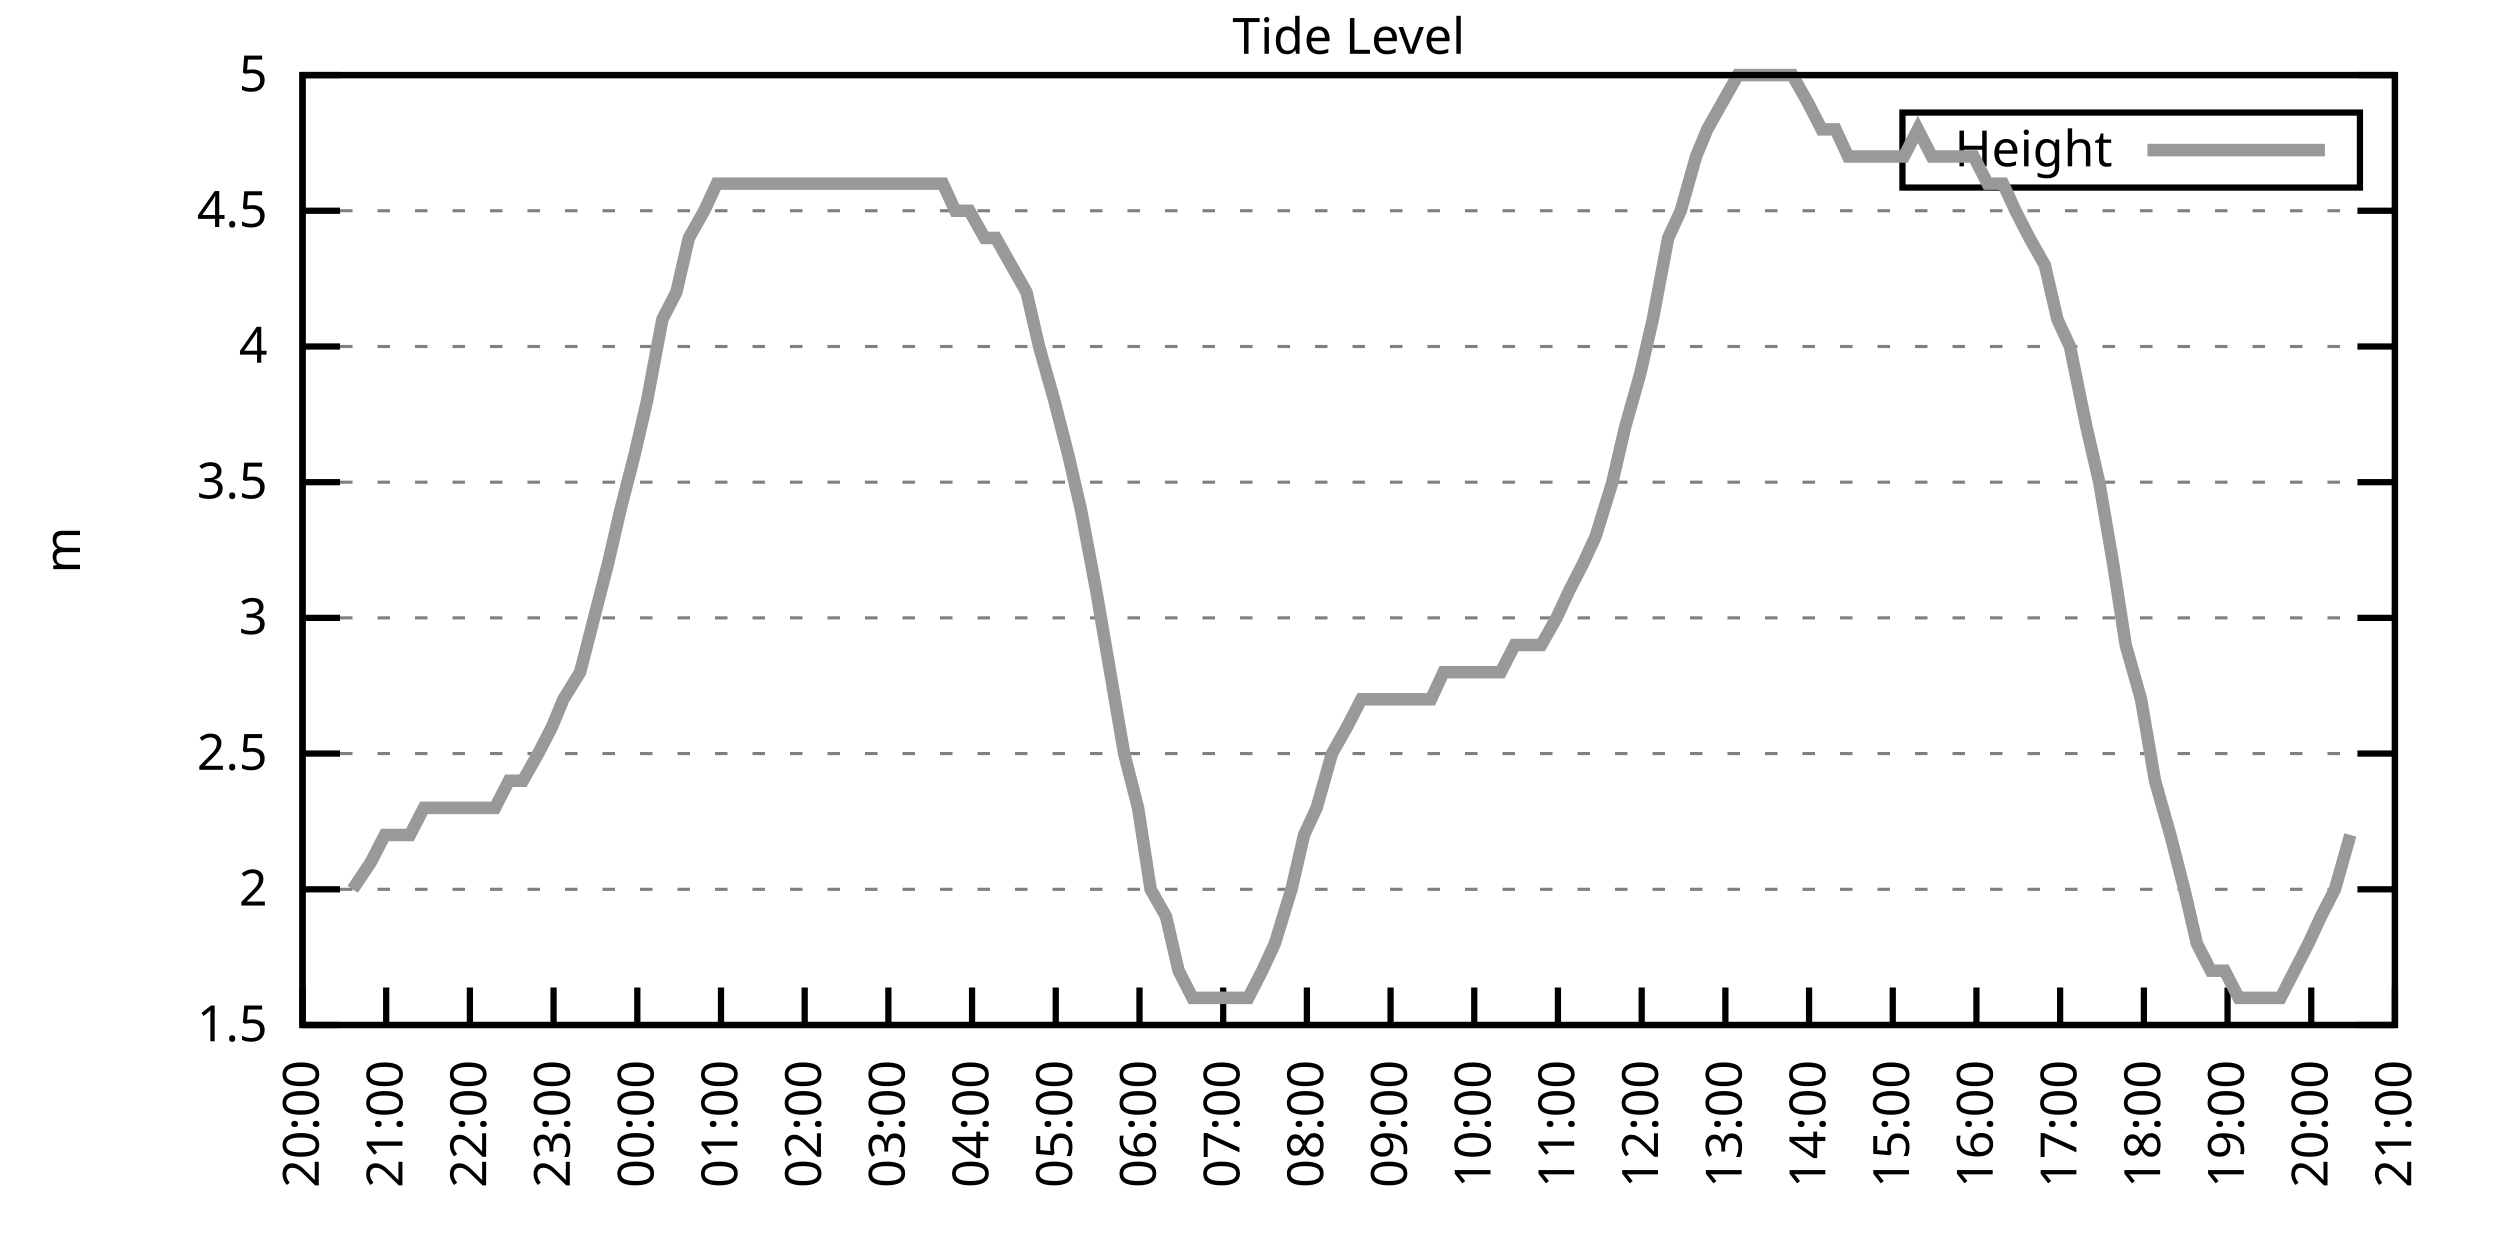
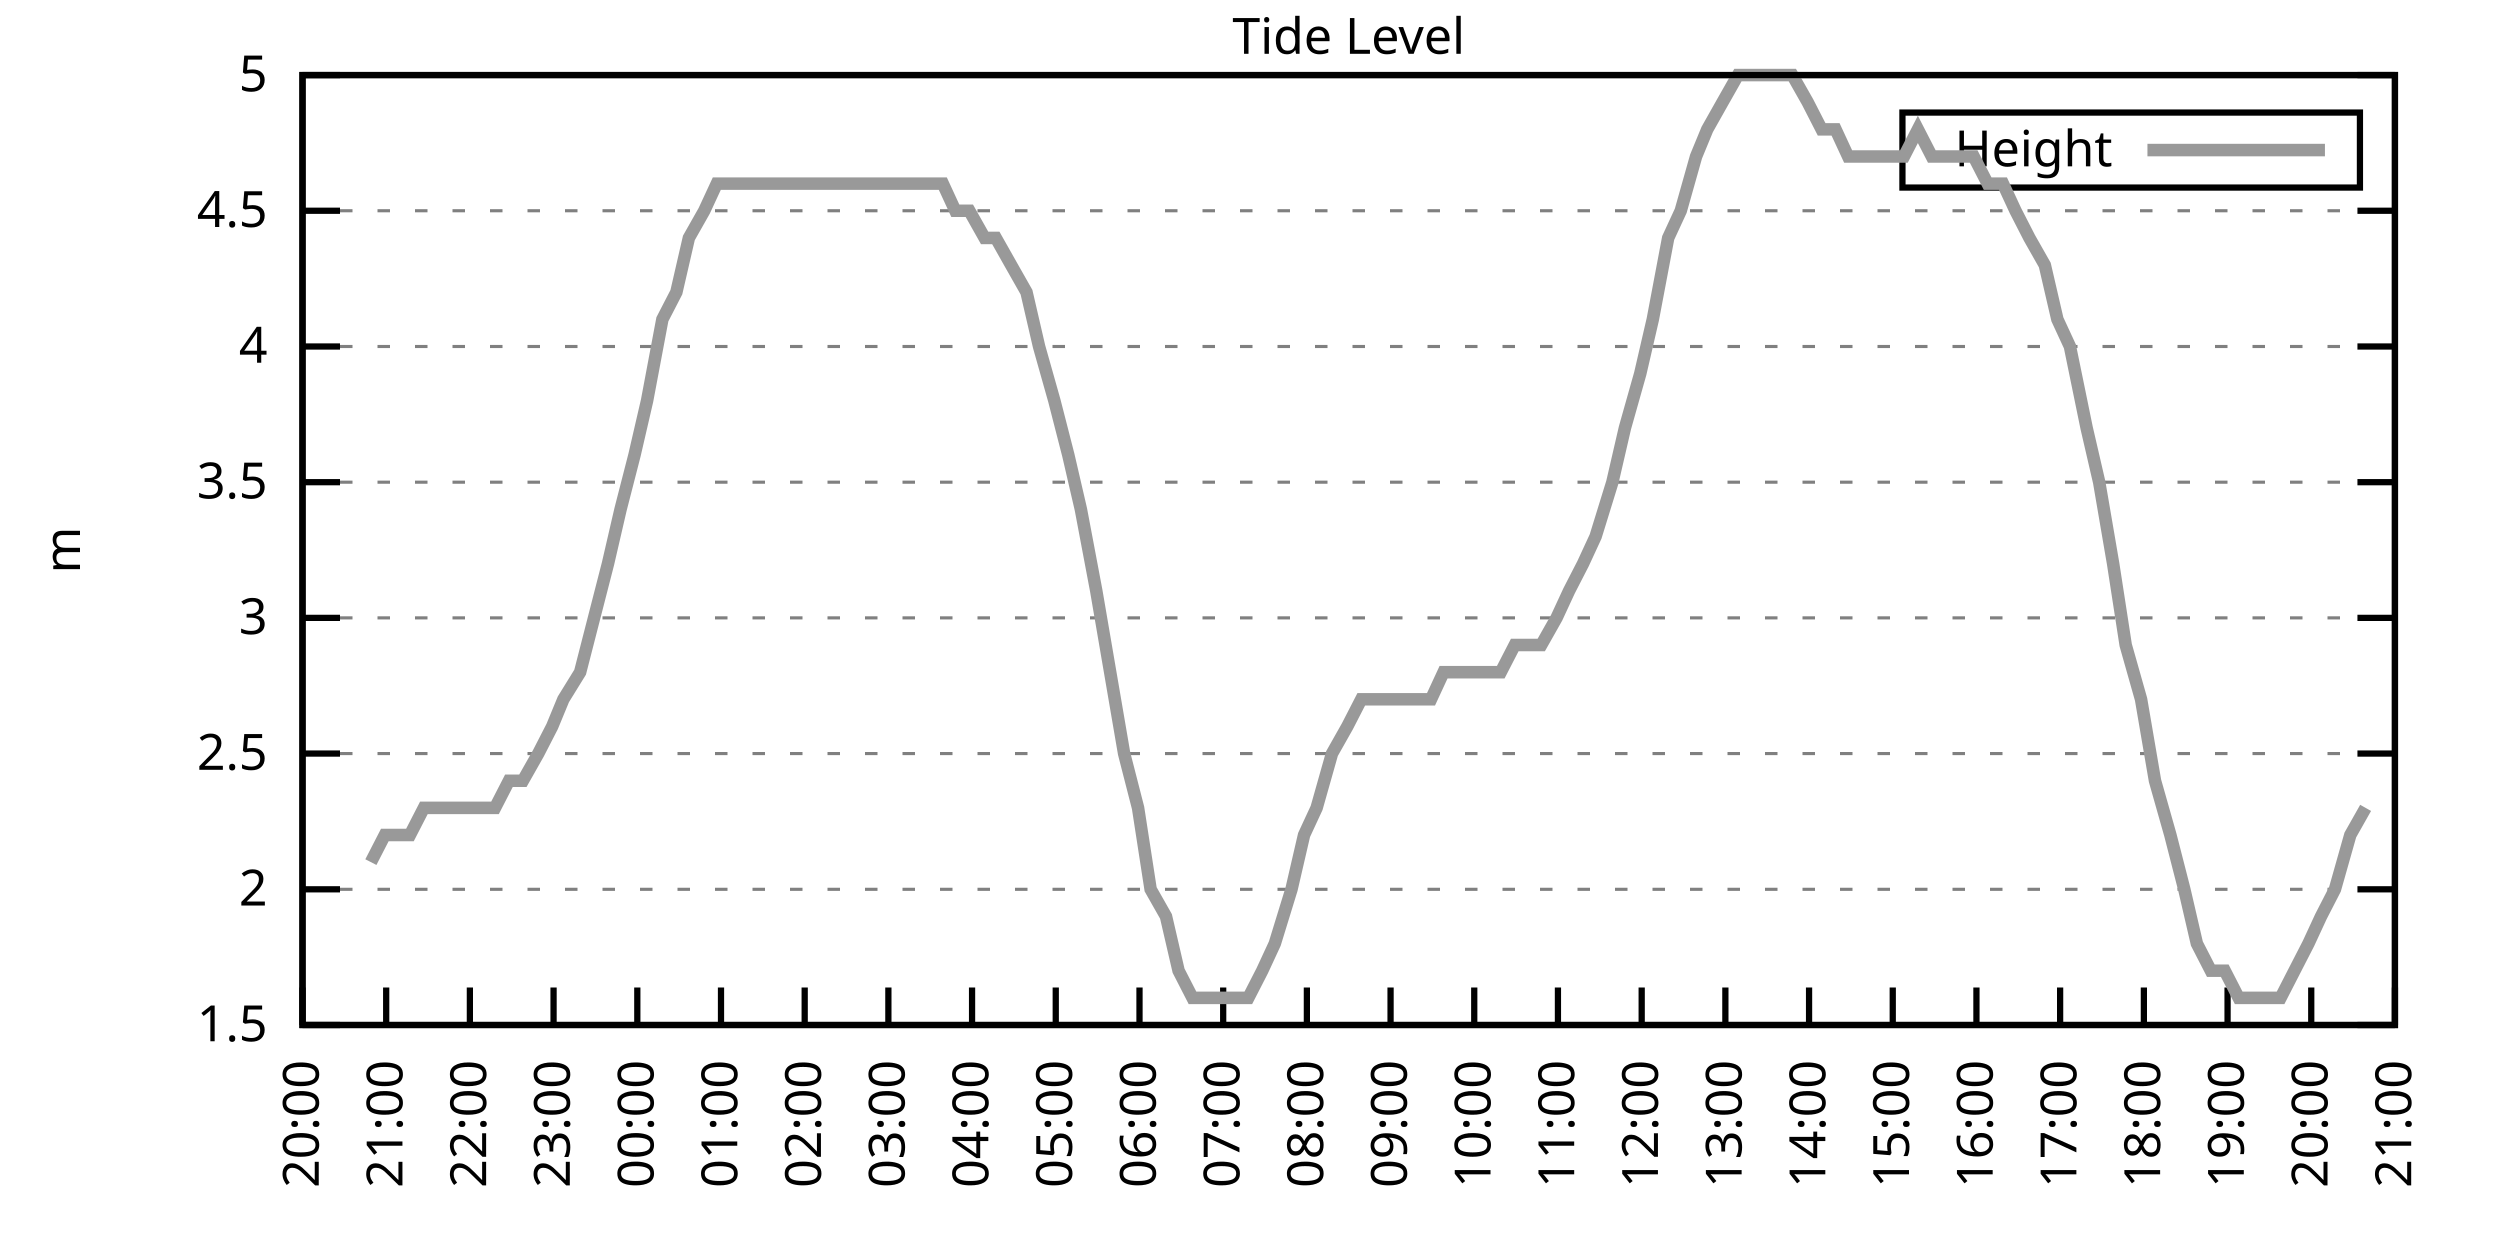
<svg xmlns="http://www.w3.org/2000/svg" xmlns:xlink="http://www.w3.org/1999/xlink" width="400" height="200" viewBox="0 0 400 200">
  <g id="gnuplot_canvas">
    <rect x="0" y="0" width="400" height="200" fill="none" />
    <defs>
      <circle id="gpDot" r="0.5" stroke-width="0.5" stroke="currentColor" />
      <path id="gpPt0" stroke-width="0.333" stroke="currentColor" d="M-1,0 h2 M0,-1 v2" />
      <path id="gpPt1" stroke-width="0.333" stroke="currentColor" d="M-1,-1 L1,1 M1,-1 L-1,1" />
      <path id="gpPt2" stroke-width="0.333" stroke="currentColor" d="M-1,0 L1,0 M0,-1 L0,1 M-1,-1 L1,1 M-1,1 L1,-1" />
      <rect id="gpPt3" stroke-width="0.333" stroke="currentColor" x="-1" y="-1" width="2" height="2" />
      <rect id="gpPt4" stroke-width="0.333" stroke="currentColor" fill="currentColor" x="-1" y="-1" width="2" height="2" />
      <circle id="gpPt5" stroke-width="0.333" stroke="currentColor" cx="0" cy="0" r="1" />
      <use xlink:href="#gpPt5" id="gpPt6" fill="currentColor" stroke="none" />
      <path id="gpPt7" stroke-width="0.333" stroke="currentColor" d="M0,-1.33 L-1.33,0.67 L1.33,0.67 z" />
      <use xlink:href="#gpPt7" id="gpPt8" fill="currentColor" stroke="none" />
      <use xlink:href="#gpPt7" id="gpPt9" stroke="currentColor" transform="rotate(180)" />
      <use xlink:href="#gpPt9" id="gpPt10" fill="currentColor" stroke="none" />
      <use xlink:href="#gpPt3" id="gpPt11" stroke="currentColor" transform="rotate(45)" />
      <use xlink:href="#gpPt11" id="gpPt12" fill="currentColor" stroke="none" />
      <path id="gpPt13" stroke-width="0.333" stroke="currentColor" d="M0,1.330 L1.265,0.411 L0.782,-1.067 L-0.782,-1.076 L-1.265,0.411 z" />
      <use xlink:href="#gpPt13" id="gpPt14" fill="currentColor" stroke="none" />
      <filter id="textbox" filterUnits="objectBoundingBox" x="0" y="0" height="1" width="1">
        <feFlood flood-color="white" flood-opacity="1" result="bgnd" />
        <feComposite in="SourceGraphic" in2="bgnd" operator="atop" />
      </filter>
      <filter id="greybox" filterUnits="objectBoundingBox" x="0" y="0" height="1" width="1">
        <feFlood flood-color="lightgrey" flood-opacity="1" result="grey" />
        <feComposite in="SourceGraphic" in2="grey" operator="atop" />
      </filter>
    </defs>
    <g fill="none" color="white" stroke="currentColor" stroke-width="1.00" stroke-linecap="butt" stroke-linejoin="miter">
</g>
    <g fill="none" color="black" stroke="currentColor" stroke-width="1.00" stroke-linecap="butt" stroke-linejoin="miter">
      <g stroke="none" shape-rendering="crispEdges">
        <polygon fill="rgb(255, 255, 255)" points="48.40,164.00 383.18,164.00 383.18,12.02 48.40,12.02 " />
      </g>
    </g>
    <g fill="none" color="black" stroke="currentColor" stroke-width="1.00" stroke-linecap="butt" stroke-linejoin="miter">
</g>
    <g fill="none" color="black" stroke="black" stroke-width="0.50" stroke-linecap="butt" stroke-linejoin="miter">
</g>
    <g fill="none" color="gray" stroke="currentColor" stroke-width="0.50" stroke-linecap="butt" stroke-linejoin="miter">
      <path stroke="gray" stroke-dasharray="2,4" class="gridline" d="M48.40,164.00 L383.19,164.00  " />
    </g>
    <g fill="none" color="gray" stroke="gray" stroke-width="1.00" stroke-linecap="butt" stroke-linejoin="miter">
</g>
    <g fill="none" color="black" stroke="currentColor" stroke-width="1.00" stroke-linecap="butt" stroke-linejoin="miter">
      <path stroke="black" d="M48.40,164.00 L54.40,164.00 M383.19,164.00 L377.19,164.00  " />
      <g transform="translate(42.80,166.60)" stroke="none" fill="black" font-family="Sans" font-size="8.00" text-anchor="end">
        <text>
          <tspan font-family="Sans"> 1.5</tspan>
        </text>
      </g>
    </g>
    <g fill="none" color="black" stroke="currentColor" stroke-width="1.00" stroke-linecap="butt" stroke-linejoin="miter">
</g>
    <g fill="none" color="black" stroke="black" stroke-width="0.50" stroke-linecap="butt" stroke-linejoin="miter">
</g>
    <g fill="none" color="gray" stroke="currentColor" stroke-width="0.50" stroke-linecap="butt" stroke-linejoin="miter">
      <path stroke="gray" stroke-dasharray="2,4" class="gridline" d="M48.40,142.29 L383.19,142.29  " />
    </g>
    <g fill="none" color="gray" stroke="gray" stroke-width="1.00" stroke-linecap="butt" stroke-linejoin="miter">
</g>
    <g fill="none" color="black" stroke="currentColor" stroke-width="1.00" stroke-linecap="butt" stroke-linejoin="miter">
      <path stroke="black" d="M48.40,142.29 L54.40,142.29 M383.19,142.29 L377.19,142.29  " />
      <g transform="translate(42.80,144.89)" stroke="none" fill="black" font-family="Sans" font-size="8.00" text-anchor="end">
        <text>
          <tspan font-family="Sans"> 2</tspan>
        </text>
      </g>
    </g>
    <g fill="none" color="black" stroke="currentColor" stroke-width="1.00" stroke-linecap="butt" stroke-linejoin="miter">
</g>
    <g fill="none" color="black" stroke="black" stroke-width="0.50" stroke-linecap="butt" stroke-linejoin="miter">
</g>
    <g fill="none" color="gray" stroke="currentColor" stroke-width="0.50" stroke-linecap="butt" stroke-linejoin="miter">
      <path stroke="gray" stroke-dasharray="2,4" class="gridline" d="M48.40,120.57 L383.19,120.57  " />
    </g>
    <g fill="none" color="gray" stroke="gray" stroke-width="1.00" stroke-linecap="butt" stroke-linejoin="miter">
</g>
    <g fill="none" color="black" stroke="currentColor" stroke-width="1.00" stroke-linecap="butt" stroke-linejoin="miter">
      <path stroke="black" d="M48.40,120.57 L54.40,120.57 M383.19,120.57 L377.19,120.57  " />
      <g transform="translate(42.80,123.17)" stroke="none" fill="black" font-family="Sans" font-size="8.00" text-anchor="end">
        <text>
          <tspan font-family="Sans"> 2.5</tspan>
        </text>
      </g>
    </g>
    <g fill="none" color="black" stroke="currentColor" stroke-width="1.00" stroke-linecap="butt" stroke-linejoin="miter">
</g>
    <g fill="none" color="black" stroke="black" stroke-width="0.50" stroke-linecap="butt" stroke-linejoin="miter">
</g>
    <g fill="none" color="gray" stroke="currentColor" stroke-width="0.50" stroke-linecap="butt" stroke-linejoin="miter">
      <path stroke="gray" stroke-dasharray="2,4" class="gridline" d="M48.40,98.86 L383.19,98.86  " />
    </g>
    <g fill="none" color="gray" stroke="gray" stroke-width="1.00" stroke-linecap="butt" stroke-linejoin="miter">
</g>
    <g fill="none" color="black" stroke="currentColor" stroke-width="1.00" stroke-linecap="butt" stroke-linejoin="miter">
      <path stroke="black" d="M48.40,98.86 L54.40,98.86 M383.19,98.86 L377.19,98.86  " />
      <g transform="translate(42.80,101.46)" stroke="none" fill="black" font-family="Sans" font-size="8.00" text-anchor="end">
        <text>
          <tspan font-family="Sans"> 3</tspan>
        </text>
      </g>
    </g>
    <g fill="none" color="black" stroke="currentColor" stroke-width="1.00" stroke-linecap="butt" stroke-linejoin="miter">
</g>
    <g fill="none" color="black" stroke="black" stroke-width="0.50" stroke-linecap="butt" stroke-linejoin="miter">
</g>
    <g fill="none" color="gray" stroke="currentColor" stroke-width="0.50" stroke-linecap="butt" stroke-linejoin="miter">
      <path stroke="gray" stroke-dasharray="2,4" class="gridline" d="M48.40,77.15 L383.19,77.15  " />
    </g>
    <g fill="none" color="gray" stroke="gray" stroke-width="1.00" stroke-linecap="butt" stroke-linejoin="miter">
</g>
    <g fill="none" color="black" stroke="currentColor" stroke-width="1.00" stroke-linecap="butt" stroke-linejoin="miter">
      <path stroke="black" d="M48.40,77.15 L54.40,77.15 M383.19,77.15 L377.19,77.15  " />
      <g transform="translate(42.80,79.75)" stroke="none" fill="black" font-family="Sans" font-size="8.00" text-anchor="end">
        <text>
          <tspan font-family="Sans"> 3.5</tspan>
        </text>
      </g>
    </g>
    <g fill="none" color="black" stroke="currentColor" stroke-width="1.00" stroke-linecap="butt" stroke-linejoin="miter">
</g>
    <g fill="none" color="black" stroke="black" stroke-width="0.50" stroke-linecap="butt" stroke-linejoin="miter">
</g>
    <g fill="none" color="gray" stroke="currentColor" stroke-width="0.50" stroke-linecap="butt" stroke-linejoin="miter">
      <path stroke="gray" stroke-dasharray="2,4" class="gridline" d="M48.40,55.44 L383.19,55.44  " />
    </g>
    <g fill="none" color="gray" stroke="gray" stroke-width="1.00" stroke-linecap="butt" stroke-linejoin="miter">
</g>
    <g fill="none" color="black" stroke="currentColor" stroke-width="1.00" stroke-linecap="butt" stroke-linejoin="miter">
      <path stroke="black" d="M48.40,55.44 L54.40,55.44 M383.19,55.44 L377.19,55.44  " />
      <g transform="translate(42.80,58.04)" stroke="none" fill="black" font-family="Sans" font-size="8.00" text-anchor="end">
        <text>
          <tspan font-family="Sans"> 4</tspan>
        </text>
      </g>
    </g>
    <g fill="none" color="black" stroke="currentColor" stroke-width="1.00" stroke-linecap="butt" stroke-linejoin="miter">
</g>
    <g fill="none" color="black" stroke="black" stroke-width="0.50" stroke-linecap="butt" stroke-linejoin="miter">
</g>
    <g fill="none" color="gray" stroke="currentColor" stroke-width="0.50" stroke-linecap="butt" stroke-linejoin="miter">
      <path stroke="gray" stroke-dasharray="2,4" class="gridline" d="M48.40,33.72 L383.19,33.72  " />
    </g>
    <g fill="none" color="gray" stroke="gray" stroke-width="1.00" stroke-linecap="butt" stroke-linejoin="miter">
</g>
    <g fill="none" color="black" stroke="currentColor" stroke-width="1.00" stroke-linecap="butt" stroke-linejoin="miter">
      <path stroke="black" d="M48.40,33.72 L54.40,33.72 M383.19,33.72 L377.19,33.72  " />
      <g transform="translate(42.80,36.32)" stroke="none" fill="black" font-family="Sans" font-size="8.00" text-anchor="end">
        <text>
          <tspan font-family="Sans"> 4.5</tspan>
        </text>
      </g>
    </g>
    <g fill="none" color="black" stroke="currentColor" stroke-width="1.00" stroke-linecap="butt" stroke-linejoin="miter">
</g>
    <g fill="none" color="black" stroke="black" stroke-width="0.50" stroke-linecap="butt" stroke-linejoin="miter">
</g>
    <g fill="none" color="gray" stroke="currentColor" stroke-width="0.50" stroke-linecap="butt" stroke-linejoin="miter">
      <path stroke="gray" stroke-dasharray="2,4" class="gridline" d="M48.40,12.01 L383.19,12.01  " />
    </g>
    <g fill="none" color="gray" stroke="gray" stroke-width="1.00" stroke-linecap="butt" stroke-linejoin="miter">
</g>
    <g fill="none" color="black" stroke="currentColor" stroke-width="1.00" stroke-linecap="butt" stroke-linejoin="miter">
      <path stroke="black" d="M48.40,12.01 L54.40,12.01 M383.19,12.01 L377.19,12.01  " />
      <g transform="translate(42.80,14.61)" stroke="none" fill="black" font-family="Sans" font-size="8.00" text-anchor="end">
        <text>
          <tspan font-family="Sans"> 5</tspan>
        </text>
      </g>
    </g>
    <g fill="none" color="black" stroke="currentColor" stroke-width="1.00" stroke-linecap="butt" stroke-linejoin="miter">
      <path stroke="black" d="M48.40,164.00 L48.40,158.00  " />
      <g transform="translate(51.00,169.60) rotate(270.00)" stroke="none" fill="black" font-family="Sans" font-size="8.00" text-anchor="end">
        <text>
          <tspan font-family="Sans">20:00</tspan>
        </text>
      </g>
    </g>
    <g fill="none" color="black" stroke="currentColor" stroke-width="1.00" stroke-linecap="butt" stroke-linejoin="miter">
      <path stroke="black" d="M61.79,164.00 L61.79,158.00  " />
      <g transform="translate(64.39,169.60) rotate(270.00)" stroke="none" fill="black" font-family="Sans" font-size="8.00" text-anchor="end">
        <text>
          <tspan font-family="Sans">21:00</tspan>
        </text>
      </g>
    </g>
    <g fill="none" color="black" stroke="currentColor" stroke-width="1.00" stroke-linecap="butt" stroke-linejoin="miter">
      <path stroke="black" d="M75.18,164.00 L75.18,158.00  " />
      <g transform="translate(77.78,169.60) rotate(270.00)" stroke="none" fill="black" font-family="Sans" font-size="8.00" text-anchor="end">
        <text>
          <tspan font-family="Sans">22:00</tspan>
        </text>
      </g>
    </g>
    <g fill="none" color="black" stroke="currentColor" stroke-width="1.00" stroke-linecap="butt" stroke-linejoin="miter">
      <path stroke="black" d="M88.57,164.00 L88.57,158.00  " />
      <g transform="translate(91.17,169.60) rotate(270.00)" stroke="none" fill="black" font-family="Sans" font-size="8.00" text-anchor="end">
        <text>
          <tspan font-family="Sans">23:00</tspan>
        </text>
      </g>
    </g>
    <g fill="none" color="black" stroke="currentColor" stroke-width="1.00" stroke-linecap="butt" stroke-linejoin="miter">
      <path stroke="black" d="M101.97,164.00 L101.97,158.00  " />
      <g transform="translate(104.57,169.60) rotate(270.00)" stroke="none" fill="black" font-family="Sans" font-size="8.00" text-anchor="end">
        <text>
          <tspan font-family="Sans">00:00</tspan>
        </text>
      </g>
    </g>
    <g fill="none" color="black" stroke="currentColor" stroke-width="1.00" stroke-linecap="butt" stroke-linejoin="miter">
      <path stroke="black" d="M115.36,164.00 L115.36,158.00  " />
      <g transform="translate(117.96,169.60) rotate(270.00)" stroke="none" fill="black" font-family="Sans" font-size="8.00" text-anchor="end">
        <text>
          <tspan font-family="Sans">01:00</tspan>
        </text>
      </g>
    </g>
    <g fill="none" color="black" stroke="currentColor" stroke-width="1.00" stroke-linecap="butt" stroke-linejoin="miter">
      <path stroke="black" d="M128.75,164.00 L128.75,158.00  " />
      <g transform="translate(131.35,169.60) rotate(270.00)" stroke="none" fill="black" font-family="Sans" font-size="8.00" text-anchor="end">
        <text>
          <tspan font-family="Sans">02:00</tspan>
        </text>
      </g>
    </g>
    <g fill="none" color="black" stroke="currentColor" stroke-width="1.00" stroke-linecap="butt" stroke-linejoin="miter">
      <path stroke="black" d="M142.14,164.00 L142.14,158.00  " />
      <g transform="translate(144.74,169.60) rotate(270.00)" stroke="none" fill="black" font-family="Sans" font-size="8.00" text-anchor="end">
        <text>
          <tspan font-family="Sans">03:00</tspan>
        </text>
      </g>
    </g>
    <g fill="none" color="black" stroke="currentColor" stroke-width="1.00" stroke-linecap="butt" stroke-linejoin="miter">
      <path stroke="black" d="M155.53,164.00 L155.53,158.00  " />
      <g transform="translate(158.13,169.60) rotate(270.00)" stroke="none" fill="black" font-family="Sans" font-size="8.00" text-anchor="end">
        <text>
          <tspan font-family="Sans">04:00</tspan>
        </text>
      </g>
    </g>
    <g fill="none" color="black" stroke="currentColor" stroke-width="1.00" stroke-linecap="butt" stroke-linejoin="miter">
      <path stroke="black" d="M168.92,164.00 L168.92,158.00  " />
      <g transform="translate(171.52,169.60) rotate(270.00)" stroke="none" fill="black" font-family="Sans" font-size="8.00" text-anchor="end">
        <text>
          <tspan font-family="Sans">05:00</tspan>
        </text>
      </g>
    </g>
    <g fill="none" color="black" stroke="currentColor" stroke-width="1.00" stroke-linecap="butt" stroke-linejoin="miter">
      <path stroke="black" d="M182.32,164.00 L182.32,158.00  " />
      <g transform="translate(184.92,169.60) rotate(270.00)" stroke="none" fill="black" font-family="Sans" font-size="8.00" text-anchor="end">
        <text>
          <tspan font-family="Sans">06:00</tspan>
        </text>
      </g>
    </g>
    <g fill="none" color="black" stroke="currentColor" stroke-width="1.00" stroke-linecap="butt" stroke-linejoin="miter">
      <path stroke="black" d="M195.71,164.00 L195.71,158.00  " />
      <g transform="translate(198.31,169.60) rotate(270.00)" stroke="none" fill="black" font-family="Sans" font-size="8.00" text-anchor="end">
        <text>
          <tspan font-family="Sans">07:00</tspan>
        </text>
      </g>
    </g>
    <g fill="none" color="black" stroke="currentColor" stroke-width="1.00" stroke-linecap="butt" stroke-linejoin="miter">
      <path stroke="black" d="M209.10,164.00 L209.10,158.00  " />
      <g transform="translate(211.70,169.60) rotate(270.00)" stroke="none" fill="black" font-family="Sans" font-size="8.00" text-anchor="end">
        <text>
          <tspan font-family="Sans">08:00</tspan>
        </text>
      </g>
    </g>
    <g fill="none" color="black" stroke="currentColor" stroke-width="1.00" stroke-linecap="butt" stroke-linejoin="miter">
      <path stroke="black" d="M222.49,164.00 L222.49,158.00  " />
      <g transform="translate(225.09,169.60) rotate(270.00)" stroke="none" fill="black" font-family="Sans" font-size="8.00" text-anchor="end">
        <text>
          <tspan font-family="Sans">09:00</tspan>
        </text>
      </g>
    </g>
    <g fill="none" color="black" stroke="currentColor" stroke-width="1.00" stroke-linecap="butt" stroke-linejoin="miter">
      <path stroke="black" d="M235.88,164.00 L235.88,158.00  " />
      <g transform="translate(238.48,169.60) rotate(270.00)" stroke="none" fill="black" font-family="Sans" font-size="8.00" text-anchor="end">
        <text>
          <tspan font-family="Sans">10:00</tspan>
        </text>
      </g>
    </g>
    <g fill="none" color="black" stroke="currentColor" stroke-width="1.00" stroke-linecap="butt" stroke-linejoin="miter">
      <path stroke="black" d="M249.27,164.00 L249.27,158.00  " />
      <g transform="translate(251.87,169.60) rotate(270.00)" stroke="none" fill="black" font-family="Sans" font-size="8.00" text-anchor="end">
        <text>
          <tspan font-family="Sans">11:00</tspan>
        </text>
      </g>
    </g>
    <g fill="none" color="black" stroke="currentColor" stroke-width="1.00" stroke-linecap="butt" stroke-linejoin="miter">
      <path stroke="black" d="M262.67,164.00 L262.67,158.00  " />
      <g transform="translate(265.27,169.60) rotate(270.00)" stroke="none" fill="black" font-family="Sans" font-size="8.00" text-anchor="end">
        <text>
          <tspan font-family="Sans">12:00</tspan>
        </text>
      </g>
    </g>
    <g fill="none" color="black" stroke="currentColor" stroke-width="1.00" stroke-linecap="butt" stroke-linejoin="miter">
      <path stroke="black" d="M276.06,164.00 L276.06,158.00  " />
      <g transform="translate(278.66,169.60) rotate(270.00)" stroke="none" fill="black" font-family="Sans" font-size="8.00" text-anchor="end">
        <text>
          <tspan font-family="Sans">13:00</tspan>
        </text>
      </g>
    </g>
    <g fill="none" color="black" stroke="currentColor" stroke-width="1.00" stroke-linecap="butt" stroke-linejoin="miter">
      <path stroke="black" d="M289.45,164.00 L289.45,158.00  " />
      <g transform="translate(292.05,169.60) rotate(270.00)" stroke="none" fill="black" font-family="Sans" font-size="8.00" text-anchor="end">
        <text>
          <tspan font-family="Sans">14:00</tspan>
        </text>
      </g>
    </g>
    <g fill="none" color="black" stroke="currentColor" stroke-width="1.00" stroke-linecap="butt" stroke-linejoin="miter">
      <path stroke="black" d="M302.84,164.00 L302.84,158.00  " />
      <g transform="translate(305.44,169.60) rotate(270.00)" stroke="none" fill="black" font-family="Sans" font-size="8.00" text-anchor="end">
        <text>
          <tspan font-family="Sans">15:00</tspan>
        </text>
      </g>
    </g>
    <g fill="none" color="black" stroke="currentColor" stroke-width="1.00" stroke-linecap="butt" stroke-linejoin="miter">
      <path stroke="black" d="M316.23,164.00 L316.23,158.00  " />
      <g transform="translate(318.83,169.60) rotate(270.00)" stroke="none" fill="black" font-family="Sans" font-size="8.00" text-anchor="end">
        <text>
          <tspan font-family="Sans">16:00</tspan>
        </text>
      </g>
    </g>
    <g fill="none" color="black" stroke="currentColor" stroke-width="1.00" stroke-linecap="butt" stroke-linejoin="miter">
      <path stroke="black" d="M329.62,164.00 L329.62,158.00  " />
      <g transform="translate(332.22,169.60) rotate(270.00)" stroke="none" fill="black" font-family="Sans" font-size="8.00" text-anchor="end">
        <text>
          <tspan font-family="Sans">17:00</tspan>
        </text>
      </g>
    </g>
    <g fill="none" color="black" stroke="currentColor" stroke-width="1.00" stroke-linecap="butt" stroke-linejoin="miter">
      <path stroke="black" d="M343.02,164.00 L343.02,158.00  " />
      <g transform="translate(345.62,169.60) rotate(270.00)" stroke="none" fill="black" font-family="Sans" font-size="8.00" text-anchor="end">
        <text>
          <tspan font-family="Sans">18:00</tspan>
        </text>
      </g>
    </g>
    <g fill="none" color="black" stroke="currentColor" stroke-width="1.00" stroke-linecap="butt" stroke-linejoin="miter">
      <path stroke="black" d="M356.41,164.00 L356.41,158.00  " />
      <g transform="translate(359.01,169.60) rotate(270.00)" stroke="none" fill="black" font-family="Sans" font-size="8.00" text-anchor="end">
        <text>
          <tspan font-family="Sans">19:00</tspan>
        </text>
      </g>
    </g>
    <g fill="none" color="black" stroke="currentColor" stroke-width="1.00" stroke-linecap="butt" stroke-linejoin="miter">
      <path stroke="black" d="M369.80,164.00 L369.80,158.00  " />
      <g transform="translate(372.40,169.60) rotate(270.00)" stroke="none" fill="black" font-family="Sans" font-size="8.00" text-anchor="end">
        <text>
          <tspan font-family="Sans">20:00</tspan>
        </text>
      </g>
    </g>
    <g fill="none" color="black" stroke="currentColor" stroke-width="1.00" stroke-linecap="butt" stroke-linejoin="miter">
      <path stroke="black" d="M383.19,164.00 L383.19,158.00  " />
      <g transform="translate(385.79,169.60) rotate(270.00)" stroke="none" fill="black" font-family="Sans" font-size="8.00" text-anchor="end">
        <text>
          <tspan font-family="Sans">21:00</tspan>
        </text>
      </g>
    </g>
    <g fill="none" color="black" stroke="currentColor" stroke-width="1.00" stroke-linecap="butt" stroke-linejoin="miter">
</g>
    <g fill="none" color="black" stroke="currentColor" stroke-width="1.00" stroke-linecap="butt" stroke-linejoin="miter">
      <path stroke="black" d="M48.40,12.01 L48.40,164.00 L383.19,164.00 L383.19,12.01 L48.40,12.01 Z  " />
    </g>
    <g fill="none" color="black" stroke="currentColor" stroke-width="1.00" stroke-linecap="butt" stroke-linejoin="miter">
</g>
    <g fill="none" color="black" stroke="currentColor" stroke-width="1.00" stroke-linecap="butt" stroke-linejoin="miter">
      <path stroke="black" d="M304.39,30.01 L304.39,18.01 L377.59,18.01 L377.59,30.01 L304.39,30.01 Z  " />
    </g>
    <g id="Tide_level_plot_1">
      <g fill="none" color="white" stroke="black" stroke-width="2.00" stroke-linecap="butt" stroke-linejoin="miter">
</g>
      <g fill="none" color="black" stroke="currentColor" stroke-width="2.00" stroke-linecap="butt" stroke-linejoin="miter">
        <g transform="translate(337.99,26.61)" stroke="none" fill="black" font-family="Sans" font-size="8.00" text-anchor="end">
          <text>
            <tspan font-family="Sans">Height</tspan>
          </text>
        </g>
      </g>
      <g fill="none" color="black" stroke="currentColor" stroke-width="2.00" stroke-linecap="butt" stroke-linejoin="miter">
-         <path stroke="rgb(153, 153, 153)" d="M343.59,24.01 L371.99,24.01 M56.43,142.29 L59.34,137.94 L61.57,133.60 L63.13,133.60 L65.59,133.60 L67.82,129.26   L70.50,129.26 L72.73,129.26 L74.96,129.26 L76.97,129.26 L79.20,129.26 L81.43,124.92 L83.66,124.92 L86.12,120.57   L88.35,116.23 L90.14,111.89 L92.82,107.55 L95.05,98.86 L97.28,90.18 L99.29,81.49 L101.52,72.81 L103.53,64.12   L105.98,51.09 L108.22,46.75 L110.22,38.07 L112.68,33.72 L114.69,29.38 L116.92,29.38 L118.93,29.38 L120.94,29.38   L123.84,29.38 L126.29,29.38 L127.86,29.38 L130.76,29.38 L132.77,29.38 L134.78,29.38 L137.45,29.38 L139.69,29.38   L141.69,29.38 L143.48,29.38 L146.38,29.38 L148.17,29.38 L150.85,29.38 L152.85,33.72 L155.09,33.72 L157.54,38.07   L159.33,38.07 L161.78,42.41 L164.24,46.75 L166.25,55.44 L168.70,64.12 L170.93,72.81 L172.94,81.49 L175.40,94.52   L177.63,107.55 L179.86,120.57 L182.09,129.26 L184.10,142.29 L186.56,146.63 L188.57,155.31 L190.80,159.66 L193.25,159.66   L195.26,159.66 L197.72,159.66 L199.73,159.66 L201.96,155.31 L203.97,150.97 L206.64,142.29 L208.65,133.60 L210.66,129.26   L213.12,120.57 L215.57,116.23 L217.80,111.89 L219.81,111.89 L222.04,111.89 L224.50,111.89 L226.51,111.89 L228.96,111.89   L230.97,107.55 L233.20,107.55 L235.21,107.55 L237.67,107.55 L240.12,107.55 L242.36,103.20 L244.36,103.20 L246.60,103.20   L249.05,98.86 L251.06,94.52 L253.29,90.18 L255.30,85.83 L257.98,77.15 L259.99,68.46 L262.44,59.78 L264.45,51.09   L266.91,38.07 L268.92,33.72 L271.37,25.04 L273.16,20.70 L275.61,16.35 L278.07,12.01 L280.30,12.01 L282.08,12.01   L284.76,12.01 L286.77,12.01 L289.23,16.35 L291.46,20.70 L293.69,20.70 L295.70,25.04 L297.71,25.04 L300.39,25.04   L302.39,25.04 L304.63,25.04 L306.86,20.70 L309.09,25.04 L311.54,25.04 L313.78,25.04 L315.79,25.04 L318.02,29.38   L320.47,29.38 L322.48,33.72 L324.71,38.07 L327.17,42.41 L329.18,51.09 L331.19,55.44 L333.86,68.46 L335.87,77.15   L338.10,90.18 L340.11,103.20 L342.57,111.89 L344.80,124.92 L347.26,133.60 L349.49,142.29 L351.50,150.97 L353.73,155.31   L355.96,155.31 L358.19,159.66 L360.65,159.66 L362.88,159.66 L364.89,159.66 L367.12,155.31 L369.35,150.97 L371.36,146.63   L373.59,142.29 L376.05,133.60  " />
+         <path stroke="rgb(153, 153, 153)" d="M343.59,24.01 L371.99,24.01 M59.34,137.94 L61.57,133.60 L63.13,133.60 L65.59,133.60 L67.82,129.26 L70.50,129.26   L72.73,129.26 L74.96,129.26 L76.97,129.26 L79.20,129.26 L81.43,124.92 L83.66,124.92 L86.12,120.57 L88.35,116.23   L90.14,111.89 L92.82,107.55 L95.05,98.86 L97.28,90.18 L99.29,81.49 L101.52,72.81 L103.53,64.12 L105.98,51.09   L108.22,46.75 L110.22,38.07 L112.68,33.72 L114.69,29.38 L116.92,29.38 L118.93,29.38 L120.94,29.38 L123.84,29.38   L126.29,29.38 L127.86,29.38 L130.76,29.38 L132.77,29.38 L134.78,29.38 L137.45,29.38 L139.69,29.38 L141.69,29.38   L143.48,29.38 L146.38,29.38 L148.17,29.38 L150.85,29.38 L152.85,33.72 L155.09,33.72 L157.54,38.07 L159.33,38.07   L161.78,42.41 L164.24,46.75 L166.25,55.44 L168.70,64.12 L170.93,72.81 L172.94,81.49 L175.40,94.52 L177.63,107.55   L179.86,120.57 L182.09,129.26 L184.10,142.29 L186.56,146.63 L188.57,155.31 L190.80,159.66 L193.25,159.66 L195.26,159.66   L197.72,159.66 L199.73,159.66 L201.96,155.31 L203.97,150.97 L206.64,142.29 L208.65,133.60 L210.66,129.26 L213.12,120.57   L215.57,116.23 L217.80,111.89 L219.81,111.89 L222.04,111.89 L224.50,111.89 L226.51,111.89 L228.96,111.89 L230.97,107.55   L233.20,107.55 L235.21,107.55 L237.67,107.55 L240.12,107.55 L242.36,103.20 L244.36,103.20 L246.60,103.20 L249.05,98.86   L251.06,94.52 L253.29,90.18 L255.30,85.83 L257.98,77.15 L259.99,68.46 L262.44,59.78 L264.45,51.09 L266.91,38.07   L268.92,33.72 L271.37,25.04 L273.16,20.70 L275.61,16.35 L278.07,12.01 L280.30,12.01 L282.08,12.01 L284.76,12.01   L286.77,12.01 L289.23,16.35 L291.46,20.70 L293.69,20.70 L295.70,25.04 L297.71,25.04 L300.39,25.04 L302.39,25.04   L304.63,25.04 L306.86,20.70 L309.09,25.04 L311.54,25.04 L313.78,25.04 L315.79,25.04 L318.02,29.38 L320.47,29.38   L322.48,33.72 L324.71,38.07 L327.17,42.41 L329.18,51.09 L331.19,55.44 L333.86,68.46 L335.87,77.15 L338.10,90.18   L340.11,103.20 L342.57,111.89 L344.80,124.92 L347.26,133.60 L349.49,142.29 L351.50,150.97 L353.73,155.31 L355.96,155.31   L358.19,159.66 L360.65,159.66 L362.88,159.66 L364.89,159.66 L367.12,155.31 L369.35,150.97 L371.36,146.63 L373.59,142.29   L376.05,133.60 L378.50,129.26  " />
      </g>
    </g>
    <g fill="none" color="black" stroke="currentColor" stroke-width="2.00" stroke-linecap="butt" stroke-linejoin="miter">
</g>
    <g fill="none" color="black" stroke="black" stroke-width="1.00" stroke-linecap="butt" stroke-linejoin="miter">
</g>
    <g fill="none" color="black" stroke="currentColor" stroke-width="1.00" stroke-linecap="butt" stroke-linejoin="miter">
      <path stroke="black" d="M48.40,12.01 L48.40,164.00 L383.19,164.00 L383.19,12.01 L48.40,12.01 Z  " />
      <g transform="translate(12.80,88.01) rotate(270.00)" stroke="none" fill="black" font-family="Sans" font-size="8.00" text-anchor="middle">
        <text>
          <tspan font-family="Sans">m</tspan>
        </text>
      </g>
    </g>
    <g fill="none" color="black" stroke="currentColor" stroke-width="1.00" stroke-linecap="butt" stroke-linejoin="miter">
</g>
    <g fill="none" color="black" stroke="currentColor" stroke-width="1.00" stroke-linecap="butt" stroke-linejoin="miter">
      <g transform="translate(215.79,8.61)" stroke="none" fill="black" font-family="Sans" font-size="8.00" text-anchor="middle">
        <text>
          <tspan font-family="Sans">Tide Level</tspan>
        </text>
      </g>
    </g>
    <g fill="none" color="black" stroke="currentColor" stroke-width="1.00" stroke-linecap="butt" stroke-linejoin="miter">
</g>
  </g>
</svg>
